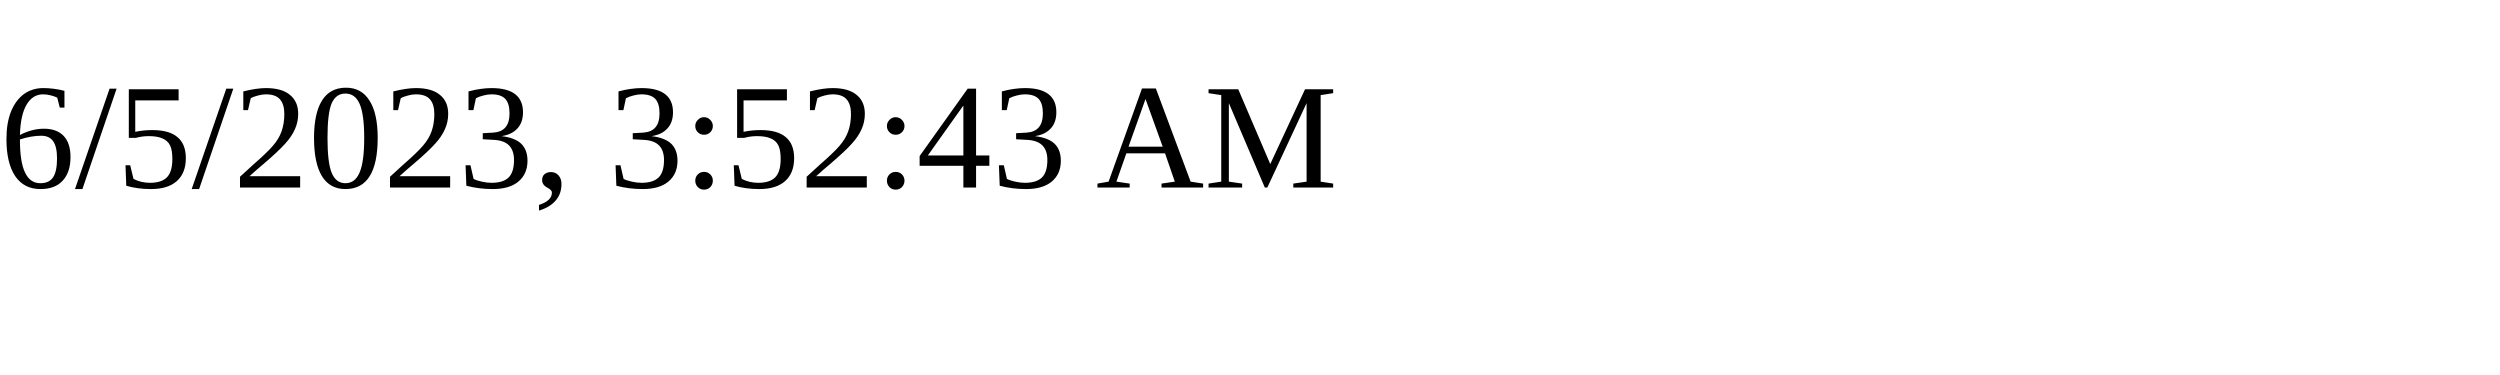
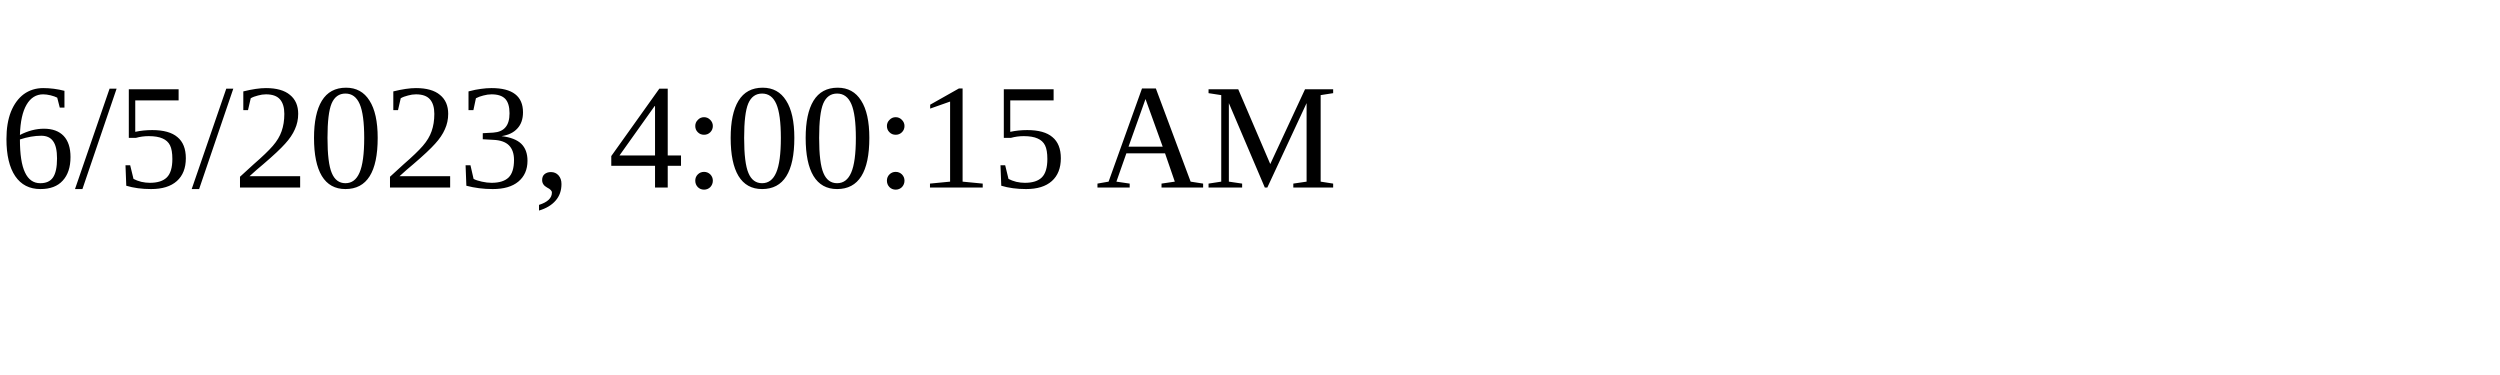
<svg xmlns="http://www.w3.org/2000/svg" height="30" width="200">
-   <text x="0" y="15">6/5/2023, 3:52:43 AM</text>
+   <text x="0" y="15">6/5/2023, 4:00:15 AM</text>
</svg>
